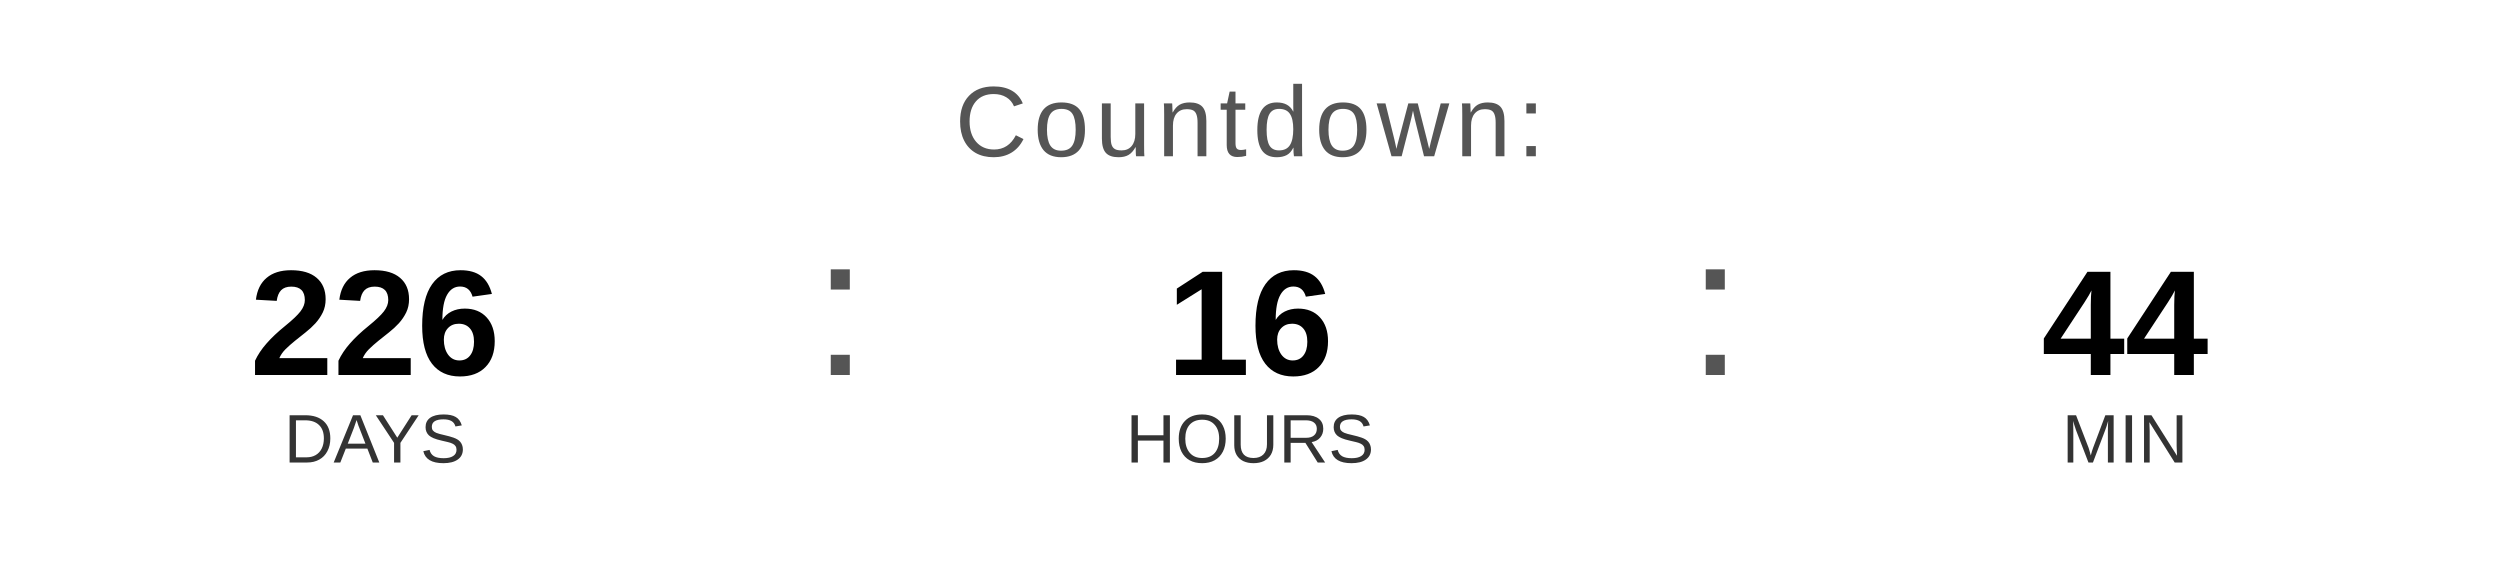
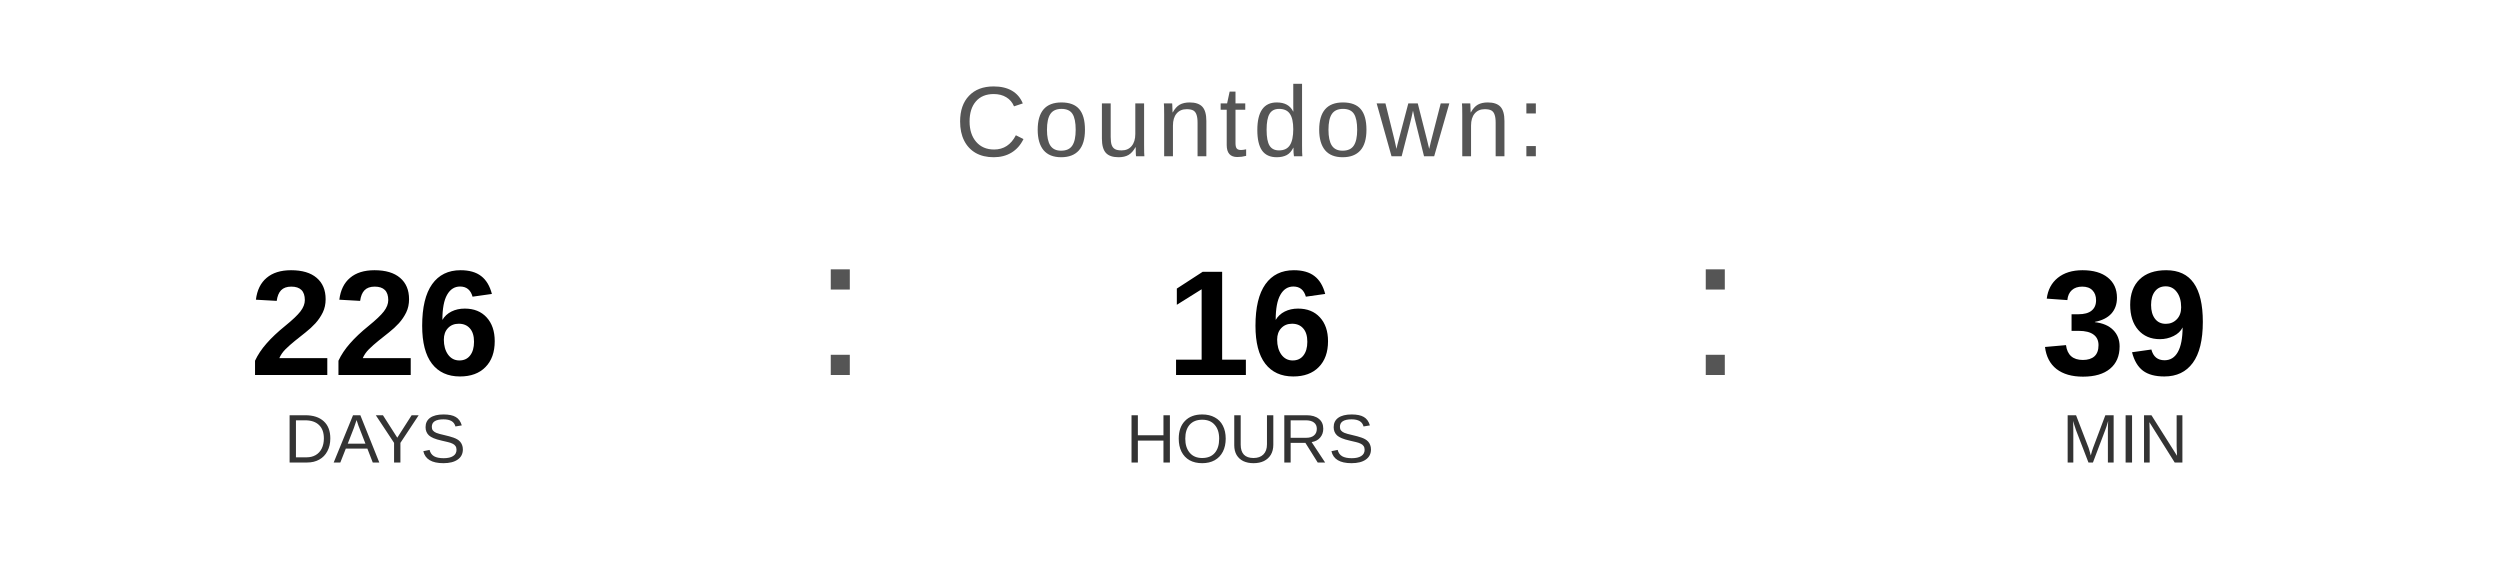
<svg xmlns="http://www.w3.org/2000/svg" width="400" height="90" viewBox="0 0 400 90">
  <text x="200" y="25" font-family="Arial, Helvetica, sans-serif" font-size="16" fill="#555555" text-anchor="middle" letter-spacing="1">
    Countdown:
  </text>
  <text x="60" y="60" font-family="Arial, Helvetica, sans-serif" font-size="24" font-weight="bold" fill="#000000" text-anchor="middle">226</text>
  <text x="60" y="74" font-family="Arial, Helvetica, sans-serif" font-size="11" fill="#333333" text-anchor="middle">DAYS</text>
  <text x="130" y="60" font-family="Arial, sans-serif" font-size="32" fill="#555555">:</text>
  <text x="200" y="60" font-family="Arial, Helvetica, sans-serif" font-size="24" font-weight="bold" fill="#000000" text-anchor="middle">16</text>
  <text x="200" y="74" font-family="Arial, Helvetica, sans-serif" font-size="11" fill="#333333" text-anchor="middle">HOURS</text>
  <text x="270" y="60" font-family="Arial, sans-serif" font-size="32" fill="#555555">:</text>
-   <text x="340" y="60" font-family="Arial, Helvetica, sans-serif" font-size="24" font-weight="bold" fill="#000000" text-anchor="middle">44</text>
+   <text x="340" y="60" font-family="Arial, Helvetica, sans-serif" font-size="24" font-weight="bold" fill="#000000" text-anchor="middle">39</text>
  <text x="340" y="74" font-family="Arial, Helvetica, sans-serif" font-size="11" fill="#333333" text-anchor="middle">MIN</text>
</svg>
